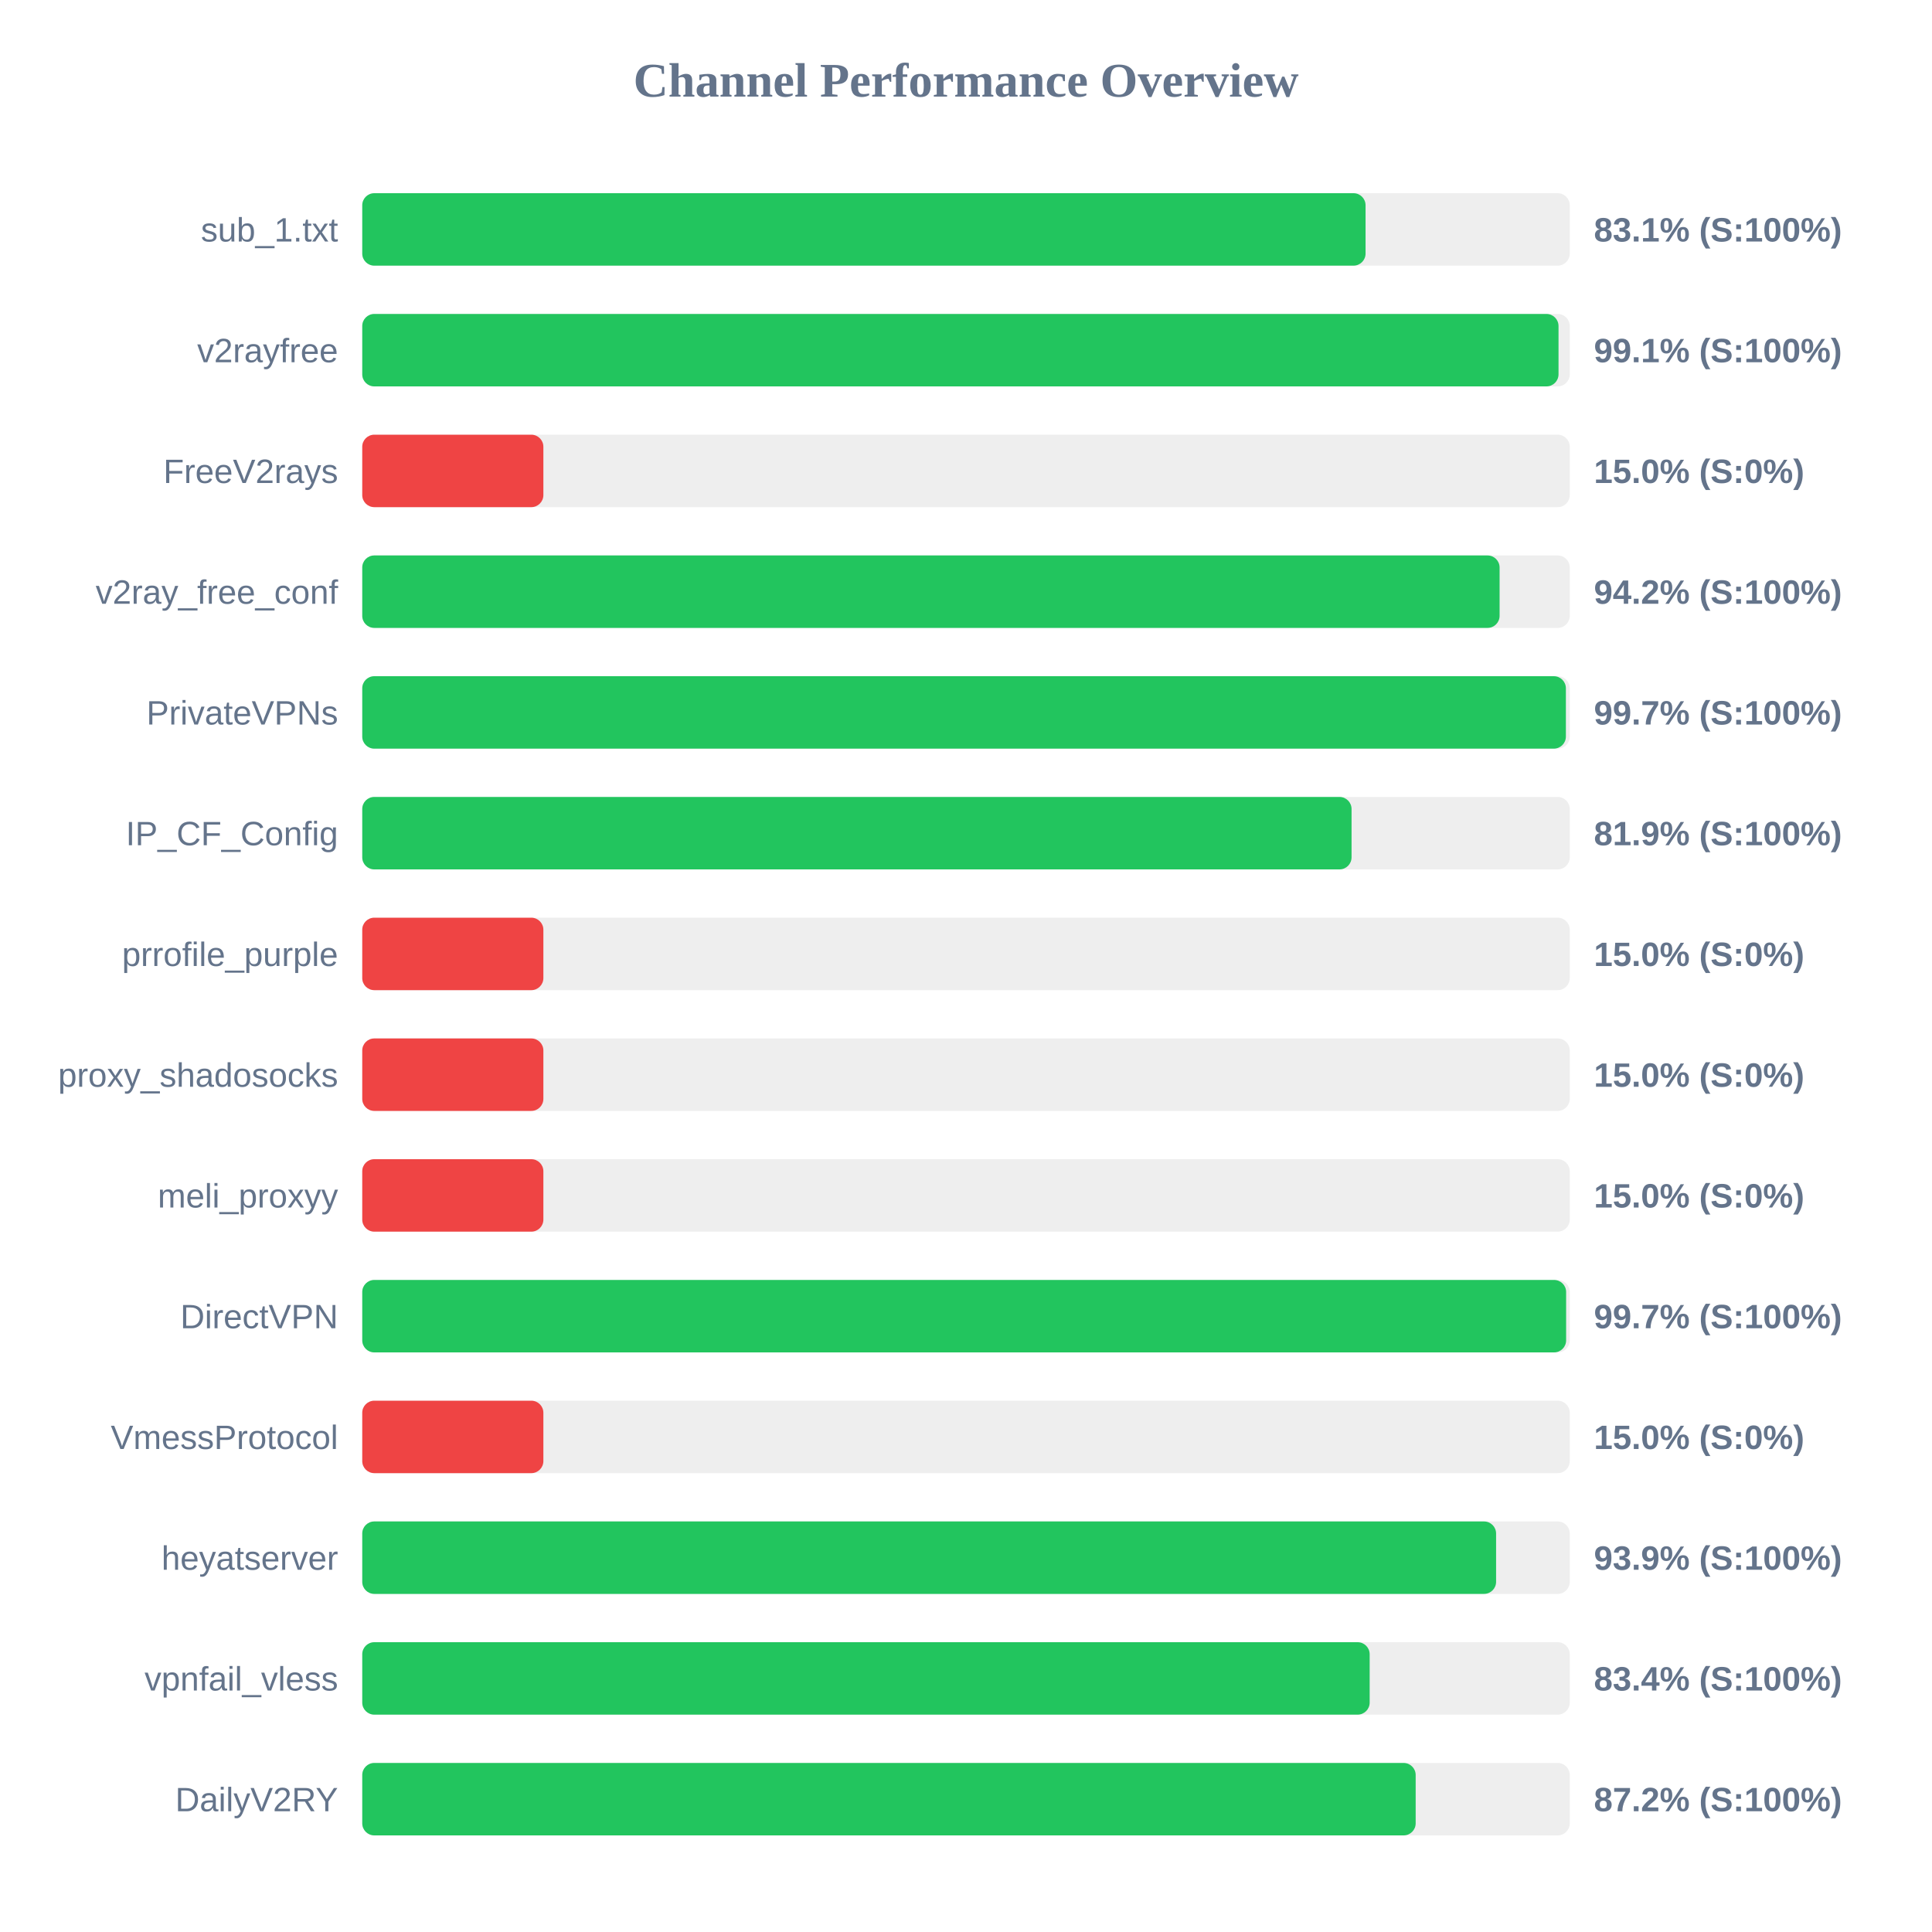
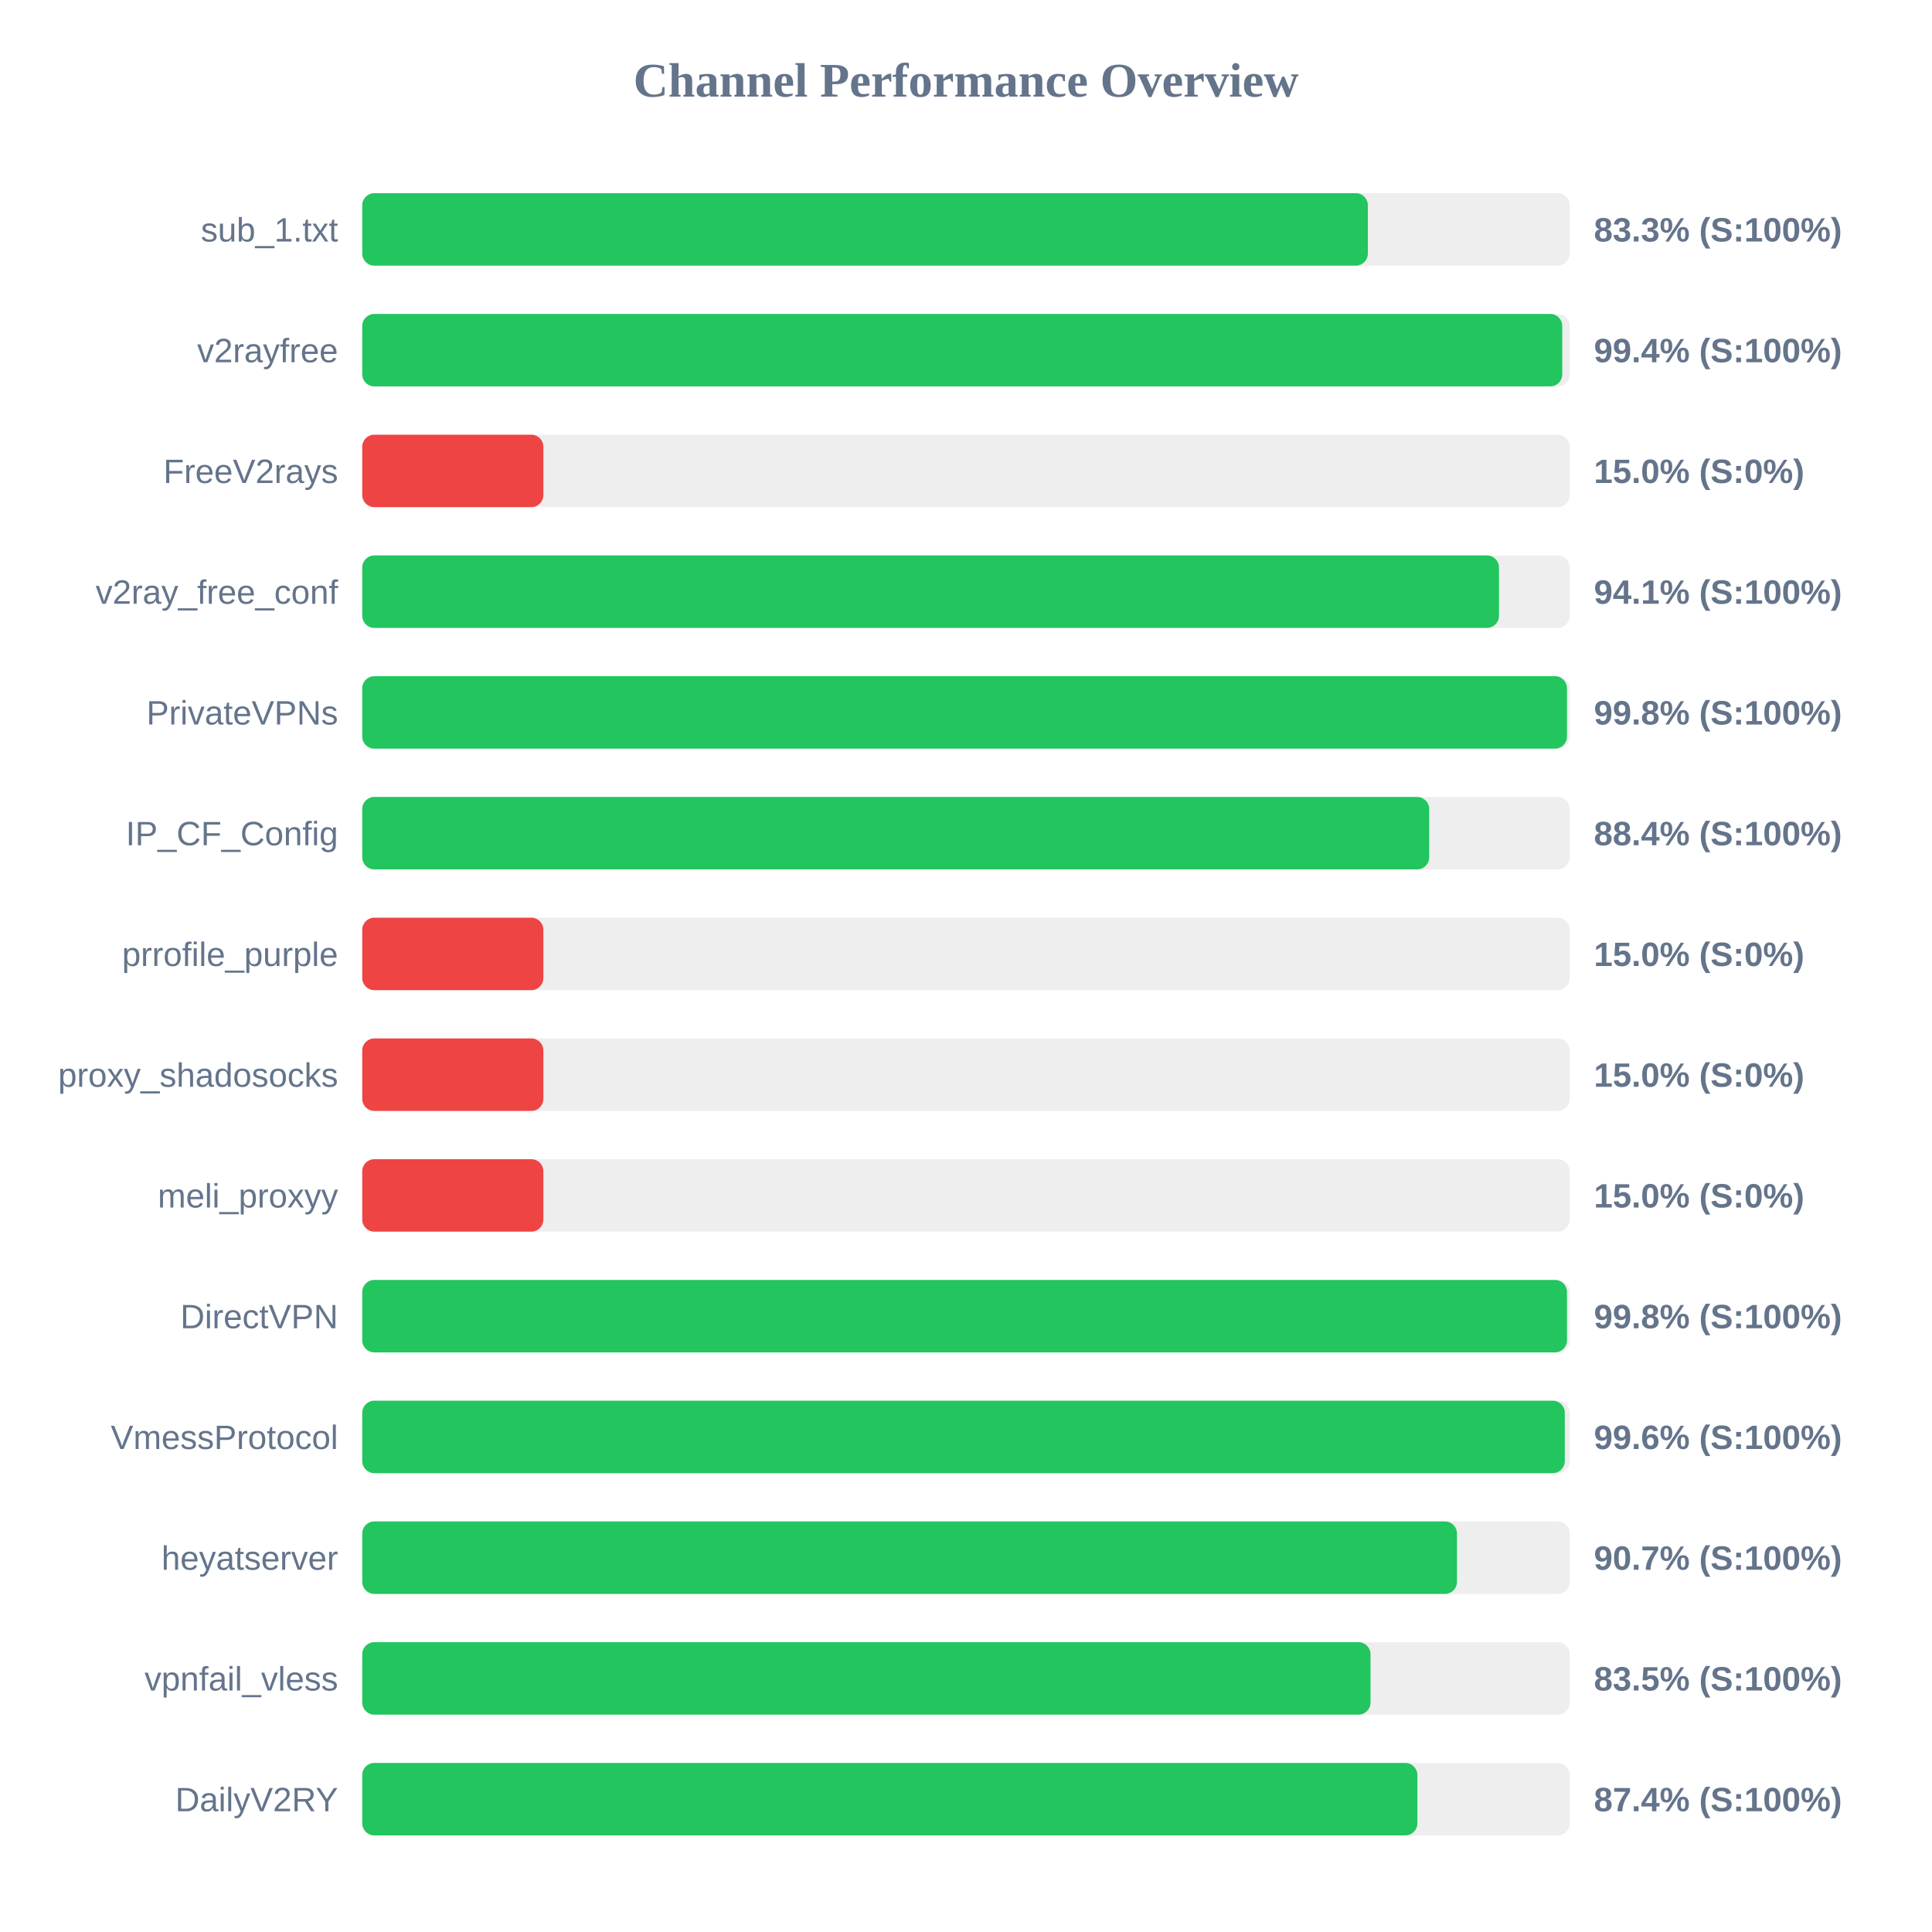
<svg xmlns="http://www.w3.org/2000/svg" width="800" height="800" version="1.1">
  <style>
        .row { font: 14px Arial; fill: #64748b; }
        .score { font: bold 14px Arial; fill: #64748b; }
    </style>
  <text x="400" y="40" text-anchor="middle" font-size="20px" font-weight="bold" fill="#64748b">Channel Performance Overview</text>
  <rect x="150" y="80" width="500" height="30" fill="#eee" rx="5" />
-   <rect x="150" y="80" width="415.45" height="30" fill="#22c55e" rx="5" />
+   <rect x="150" y="80" width="416.4" height="30" fill="#22c55e" rx="5" />
  <text x="140" y="100" text-anchor="end" class="row">sub_1.txt</text>
-   <text x="660" y="100" text-anchor="start" class="score">83.1% (S:100%)</text>
+   <text x="660" y="100" text-anchor="start" class="score">83.3% (S:100%)</text>
  <rect x="150" y="130" width="500" height="30" fill="#eee" rx="5" />
-   <rect x="150" y="130" width="495.35" height="30" fill="#22c55e" rx="5" />
+   <rect x="150" y="130" width="496.9" height="30" fill="#22c55e" rx="5" />
  <text x="140" y="150" text-anchor="end" class="row">v2rayfree</text>
-   <text x="660" y="150" text-anchor="start" class="score">99.1% (S:100%)</text>
+   <text x="660" y="150" text-anchor="start" class="score">99.4% (S:100%)</text>
  <rect x="150" y="180" width="500" height="30" fill="#eee" rx="5" />
  <rect x="150" y="180" width="75.0" height="30" fill="#ef4444" rx="5" />
  <text x="140" y="200" text-anchor="end" class="row">FreeV2rays</text>
  <text x="660" y="200" text-anchor="start" class="score">15.0% (S:0%)</text>
  <rect x="150" y="230" width="500" height="30" fill="#eee" rx="5" />
-   <rect x="150" y="230" width="470.95" height="30" fill="#22c55e" rx="5" />
+   <rect x="150" y="230" width="470.7" height="30" fill="#22c55e" rx="5" />
  <text x="140" y="250" text-anchor="end" class="row">v2ray_free_conf</text>
-   <text x="660" y="250" text-anchor="start" class="score">94.2% (S:100%)</text>
+   <text x="660" y="250" text-anchor="start" class="score">94.1% (S:100%)</text>
  <rect x="150" y="280" width="500" height="30" fill="#eee" rx="5" />
-   <rect x="150" y="280" width="498.4" height="30" fill="#22c55e" rx="5" />
+   <rect x="150" y="280" width="498.85" height="30" fill="#22c55e" rx="5" />
  <text x="140" y="300" text-anchor="end" class="row">PrivateVPNs</text>
-   <text x="660" y="300" text-anchor="start" class="score">99.7% (S:100%)</text>
+   <text x="660" y="300" text-anchor="start" class="score">99.8% (S:100%)</text>
  <rect x="150" y="330" width="500" height="30" fill="#eee" rx="5" />
-   <rect x="150" y="330" width="409.65" height="30" fill="#22c55e" rx="5" />
+   <rect x="150" y="330" width="441.8" height="30" fill="#22c55e" rx="5" />
  <text x="140" y="350" text-anchor="end" class="row">IP_CF_Config</text>
-   <text x="660" y="350" text-anchor="start" class="score">81.9% (S:100%)</text>
+   <text x="660" y="350" text-anchor="start" class="score">88.4% (S:100%)</text>
  <rect x="150" y="380" width="500" height="30" fill="#eee" rx="5" />
  <rect x="150" y="380" width="75.0" height="30" fill="#ef4444" rx="5" />
  <text x="140" y="400" text-anchor="end" class="row">prrofile_purple</text>
  <text x="660" y="400" text-anchor="start" class="score">15.0% (S:0%)</text>
  <rect x="150" y="430" width="500" height="30" fill="#eee" rx="5" />
  <rect x="150" y="430" width="75.0" height="30" fill="#ef4444" rx="5" />
  <text x="140" y="450" text-anchor="end" class="row">proxy_shadosocks</text>
  <text x="660" y="450" text-anchor="start" class="score">15.0% (S:0%)</text>
  <rect x="150" y="480" width="500" height="30" fill="#eee" rx="5" />
  <rect x="150" y="480" width="75.0" height="30" fill="#ef4444" rx="5" />
  <text x="140" y="500" text-anchor="end" class="row">meli_proxyy</text>
  <text x="660" y="500" text-anchor="start" class="score">15.0% (S:0%)</text>
  <rect x="150" y="530" width="500" height="30" fill="#eee" rx="5" />
-   <rect x="150" y="530" width="498.5" height="30" fill="#22c55e" rx="5" />
+   <rect x="150" y="530" width="498.85" height="30" fill="#22c55e" rx="5" />
  <text x="140" y="550" text-anchor="end" class="row">DirectVPN</text>
-   <text x="660" y="550" text-anchor="start" class="score">99.7% (S:100%)</text>
+   <text x="660" y="550" text-anchor="start" class="score">99.8% (S:100%)</text>
  <rect x="150" y="580" width="500" height="30" fill="#eee" rx="5" />
-   <rect x="150" y="580" width="75.0" height="30" fill="#ef4444" rx="5" />
+   <rect x="150" y="580" width="497.95" height="30" fill="#22c55e" rx="5" />
  <text x="140" y="600" text-anchor="end" class="row">VmessProtocol</text>
-   <text x="660" y="600" text-anchor="start" class="score">15.0% (S:0%)</text>
+   <text x="660" y="600" text-anchor="start" class="score">99.6% (S:100%)</text>
  <rect x="150" y="630" width="500" height="30" fill="#eee" rx="5" />
-   <rect x="150" y="630" width="469.5" height="30" fill="#22c55e" rx="5" />
+   <rect x="150" y="630" width="453.3" height="30" fill="#22c55e" rx="5" />
  <text x="140" y="650" text-anchor="end" class="row">heyatserver</text>
-   <text x="660" y="650" text-anchor="start" class="score">93.9% (S:100%)</text>
+   <text x="660" y="650" text-anchor="start" class="score">90.7% (S:100%)</text>
  <rect x="150" y="680" width="500" height="30" fill="#eee" rx="5" />
-   <rect x="150" y="680" width="417.15" height="30" fill="#22c55e" rx="5" />
+   <rect x="150" y="680" width="417.5" height="30" fill="#22c55e" rx="5" />
  <text x="140" y="700" text-anchor="end" class="row">vpnfail_vless</text>
-   <text x="660" y="700" text-anchor="start" class="score">83.4% (S:100%)</text>
+   <text x="660" y="700" text-anchor="start" class="score">83.5% (S:100%)</text>
  <rect x="150" y="730" width="500" height="30" fill="#eee" rx="5" />
-   <rect x="150" y="730" width="436.2" height="30" fill="#22c55e" rx="5" />
+   <rect x="150" y="730" width="436.9" height="30" fill="#22c55e" rx="5" />
  <text x="140" y="750" text-anchor="end" class="row">DailyV2RY</text>
-   <text x="660" y="750" text-anchor="start" class="score">87.2% (S:100%)</text>
+   <text x="660" y="750" text-anchor="start" class="score">87.4% (S:100%)</text>
</svg>
